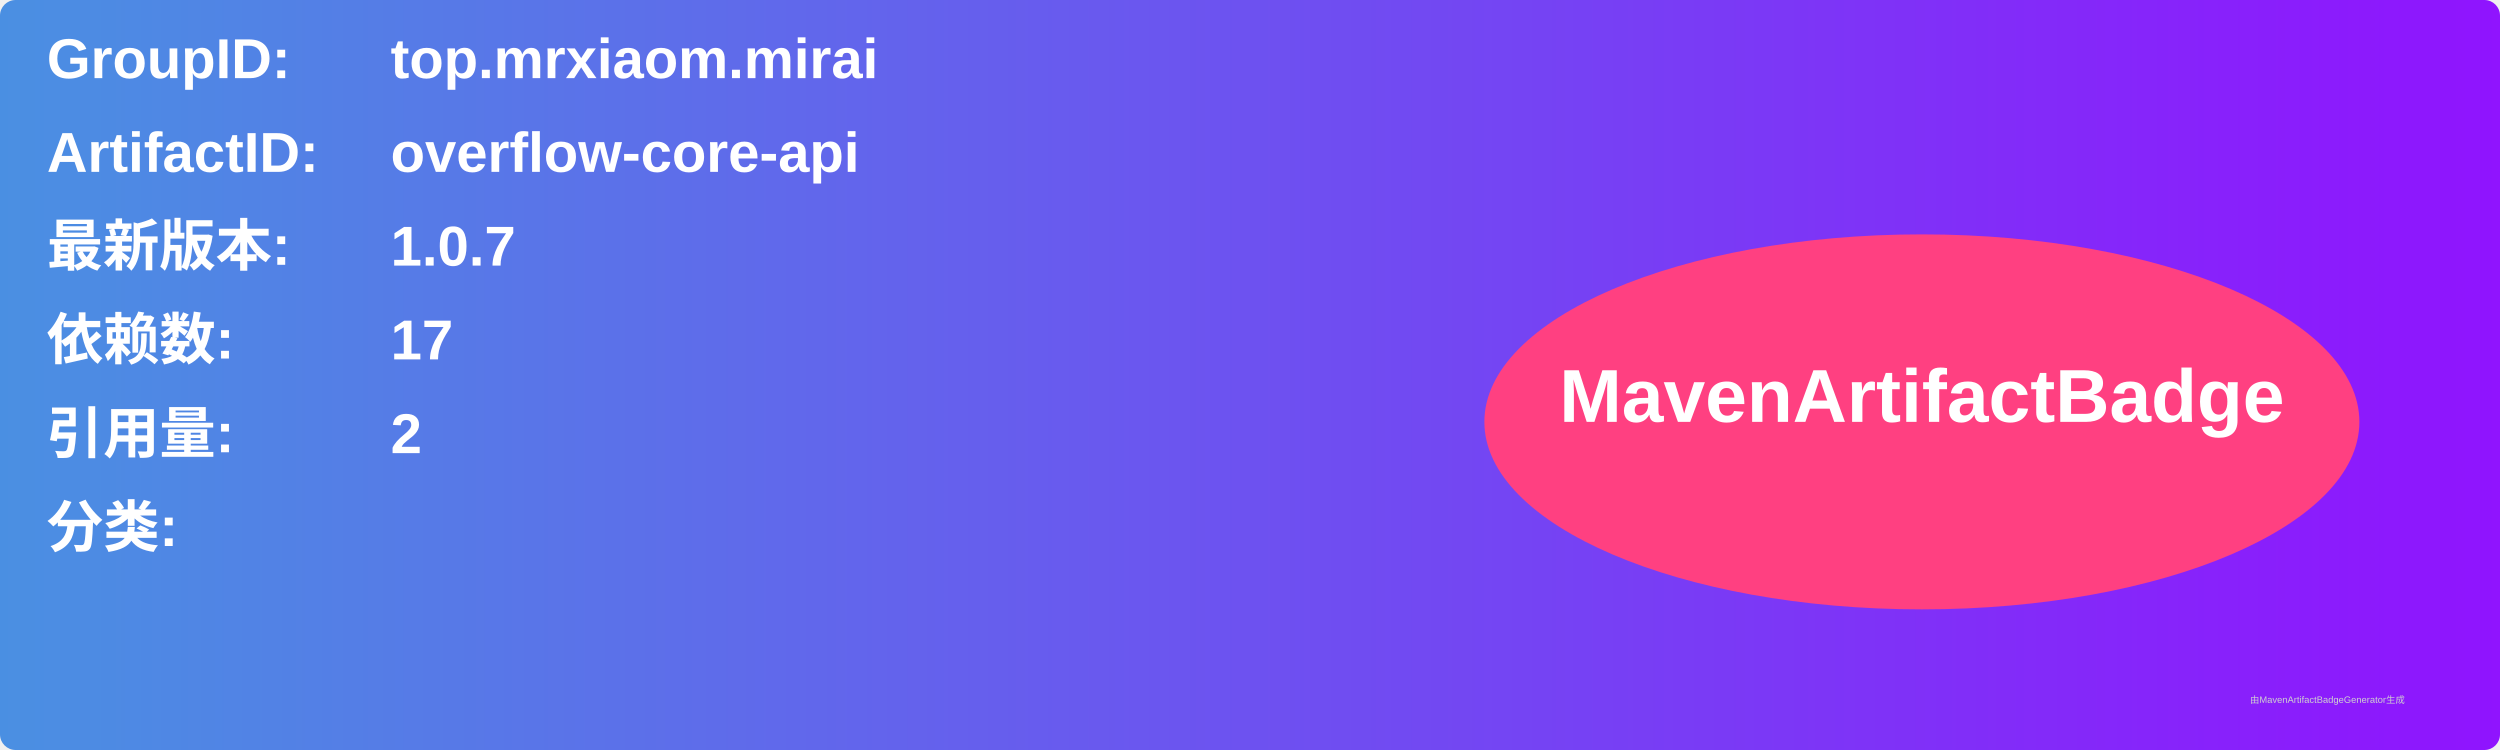
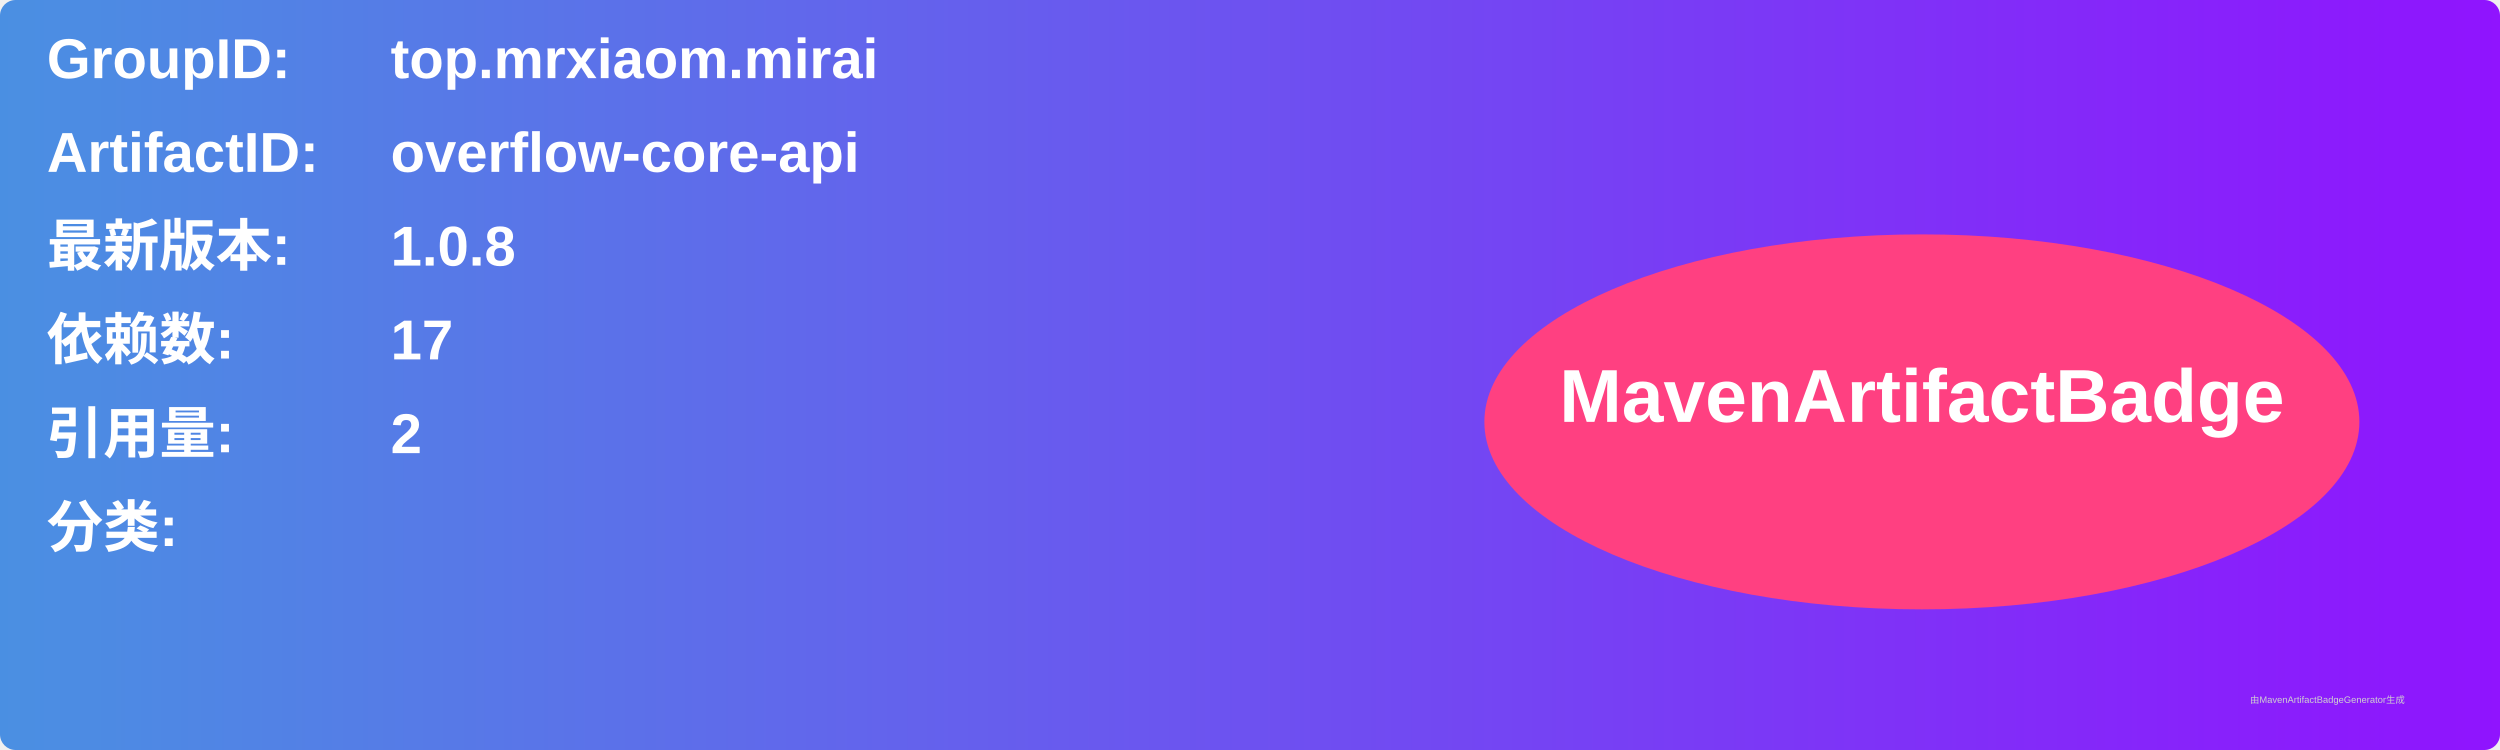
<svg xmlns="http://www.w3.org/2000/svg" width="800" height="240" viewBox="0 0 800 240">
  <linearGradient id="grad" x1="0%" y1="0%" x2="100%" y2="0%">
    <stop offset="0%" stop-color="#4a90e2" />
    <stop offset="100%" stop-color="#9013fe" />
  </linearGradient>
  <rect width="100%" height="100%" rx="5" ry="5" fill="url(#grad)" />
  <g transform="translate(15, 15)">
    <text x="0" y="10" font-family="Arial" font-size="18" fill="white" font-weight="bold" width="260">GroupID:</text>
    <text x="110" y="10" font-family="Arial" font-size="18" fill="white" font-weight="bold" width="460">top.mrxiaom.mirai</text>
    <text x="0" y="40" font-family="Arial" font-size="18" fill="white" font-weight="bold" width="260">ArtifactID:</text>
    <text x="110" y="40" font-family="Arial" font-size="18" fill="white" font-weight="bold" width="460">overflow-core-api</text>
    <text x="0" y="70" font-family="Arial" font-size="18" fill="white" font-weight="bold">最新版本:</text>
    <text x="110" y="70" font-family="Arial" font-size="18" fill="white" font-weight="bold">
-       <tspan font-weight="bold">1.0.7</tspan>
+       <tspan font-weight="bold">1.0.8</tspan>
    </text>
    <text x="0" y="100" font-family="Arial" font-size="18" fill="white" font-weight="bold">依赖数: </text>
    <text x="110" y="100" font-family="Arial" font-size="18" fill="white">
      <tspan font-weight="bold">17</tspan>
    </text>
    <text x="0" y="130" font-family="Arial" font-size="18" fill="white" font-weight="bold">引用量: </text>
    <text x="110" y="130" font-family="Arial" font-size="18" fill="white">
      <tspan font-weight="bold">2</tspan>
    </text>
    <text x="0" y="160" font-family="Arial" font-size="18" fill="white" font-weight="bold">分类:</text>
    <text x="10" y="190" font-family="Arial" font-size="10" fill="white">
      <tspan font-weight="bold" />
    </text>
    <ellipse cx="600" cy="120" rx="140" ry="60" fill="#ff4081" />
    <text x="600" y="120" text-anchor="middle" font-family="Arial" font-size="24" fill="white" font-weight="bold">MavenArtifactBadge</text>
  </g>
  <text x="720" y="225" font-family="Arial" font-size="3" fill="#d0d0d0">由MavenArtifactBadgeGenerator生成</text>
</svg>
